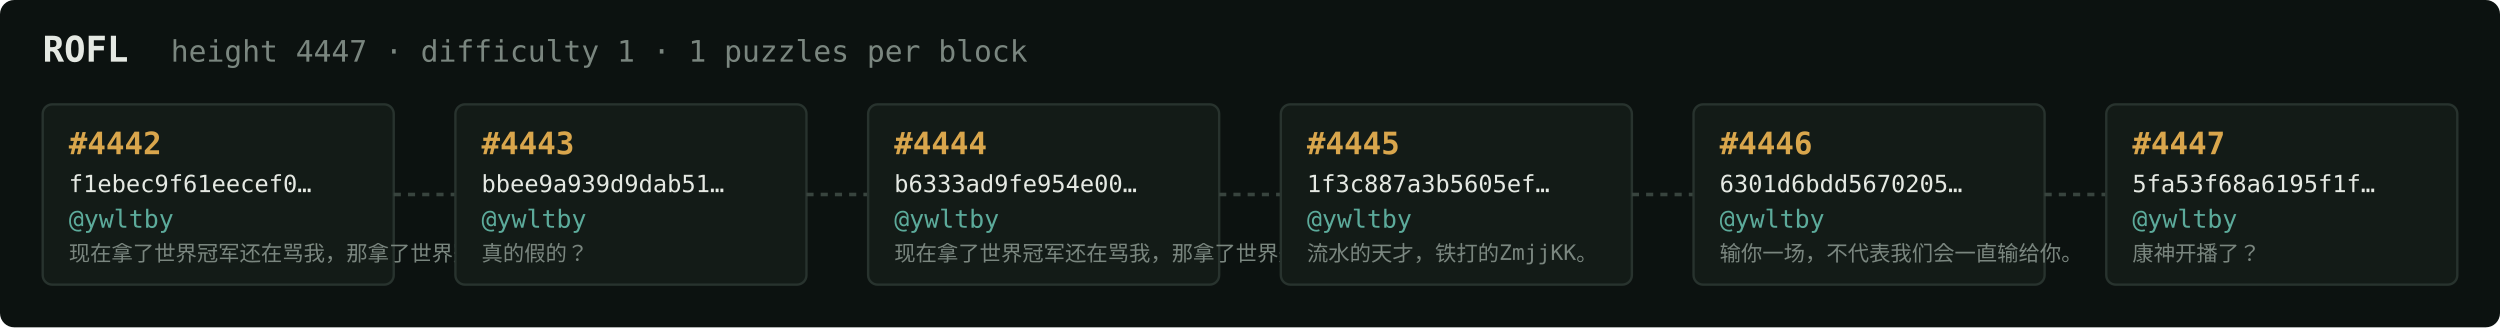
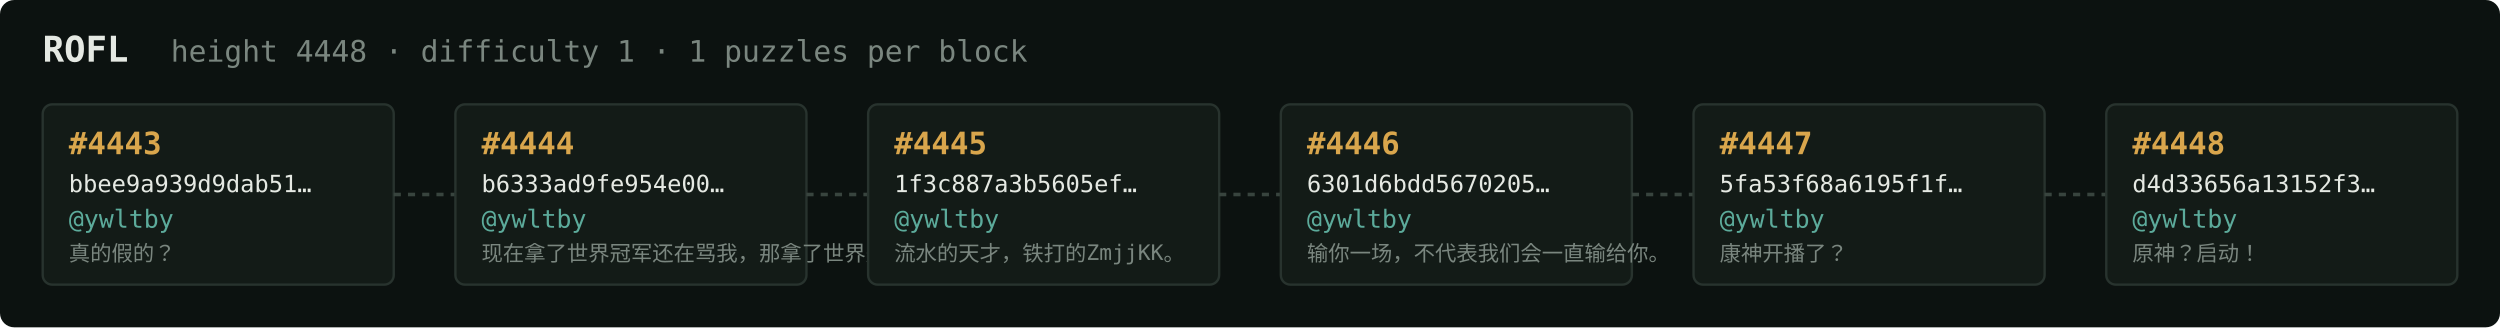
<svg xmlns="http://www.w3.org/2000/svg" width="1054" height="138" viewBox="0 0 1054 138" font-family="ui-monospace,SFMono-Regular,Menlo,monospace">
  <rect fill="#0c1210" width="1054" height="138" rx="6" />
  <text x="18" y="26" fill="#e5e9e3" font-size="15" font-weight="700">ROFL</text>
-   <text x="72" y="26" fill="#7a867f" font-size="12.5">height 4447 · difficulty 1 · 1 puzzles per block</text>
+   <text x="72" y="26" fill="#7a867f" font-size="12.5">height 4448 · difficulty 1 · 1 puzzles per block</text>
  <rect x="18" y="44" width="148" height="76" rx="4" fill="#131b17" stroke="#28332e" stroke-width="1" />
-   <text x="29" y="65" fill="#d9a64c" font-size="13" font-weight="700">#4442</text>
-   <text x="29" y="81" fill="#e5e9e3" font-size="10">f1ebec9f61eecef0…</text>
+   <text x="29" y="65" fill="#d9a64c" font-size="13" font-weight="700">#4443</text>
+   <text x="29" y="81" fill="#e5e9e3" font-size="10">bbee9a939d9dab51…</text>
  <text x="29" y="96" fill="#5cab9b" font-size="10.5">@ywltby</text>
-   <text x="29" y="110" fill="#7a867f" font-size="9">现在拿了世界冠军还在骂我，那拿了世界冠军有…</text>
+   <text x="29" y="110" fill="#7a867f" font-size="9">真的假的？</text>
  <line x1="166" y1="82.0" x2="192" y2="82.0" stroke="#38443e" stroke-width="1.5" stroke-dasharray="3 3" />
  <rect x="192" y="44" width="148" height="76" rx="4" fill="#131b17" stroke="#28332e" stroke-width="1" />
-   <text x="203" y="65" fill="#d9a64c" font-size="13" font-weight="700">#4443</text>
-   <text x="203" y="81" fill="#e5e9e3" font-size="10">bbee9a939d9dab51…</text>
+   <text x="203" y="65" fill="#d9a64c" font-size="13" font-weight="700">#4444</text>
+   <text x="203" y="81" fill="#e5e9e3" font-size="10">b6333ad9fe954e00…</text>
  <text x="203" y="96" fill="#5cab9b" font-size="10.5">@ywltby</text>
-   <text x="203" y="110" fill="#7a867f" font-size="9">真的假的？</text>
+   <text x="203" y="110" fill="#7a867f" font-size="9">现在拿了世界冠军还在骂我，那拿了世界冠军有…</text>
  <line x1="340" y1="82.0" x2="366" y2="82.0" stroke="#38443e" stroke-width="1.5" stroke-dasharray="3 3" />
  <rect x="366" y="44" width="148" height="76" rx="4" fill="#131b17" stroke="#28332e" stroke-width="1" />
-   <text x="377" y="65" fill="#d9a64c" font-size="13" font-weight="700">#4444</text>
-   <text x="377" y="81" fill="#e5e9e3" font-size="10">b6333ad9fe954e00…</text>
+   <text x="377" y="65" fill="#d9a64c" font-size="13" font-weight="700">#4445</text>
+   <text x="377" y="81" fill="#e5e9e3" font-size="10">1f3c887a3b5605ef…</text>
  <text x="377" y="96" fill="#5cab9b" font-size="10.5">@ywltby</text>
-   <text x="377" y="110" fill="#7a867f" font-size="9">现在拿了世界冠军还在骂我，那拿了世界冠军有…</text>
+   <text x="377" y="110" fill="#7a867f" font-size="9">流水的天才，铁打的ZmjjKK。</text>
  <line x1="514" y1="82.0" x2="540" y2="82.0" stroke="#38443e" stroke-width="1.5" stroke-dasharray="3 3" />
  <rect x="540" y="44" width="148" height="76" rx="4" fill="#131b17" stroke="#28332e" stroke-width="1" />
-   <text x="551" y="65" fill="#d9a64c" font-size="13" font-weight="700">#4445</text>
-   <text x="551" y="81" fill="#e5e9e3" font-size="10">1f3c887a3b5605ef…</text>
+   <text x="551" y="65" fill="#d9a64c" font-size="13" font-weight="700">#4446</text>
+   <text x="551" y="81" fill="#e5e9e3" font-size="10">6301d6bdd5670205…</text>
  <text x="551" y="96" fill="#5cab9b" font-size="10.5">@ywltby</text>
-   <text x="551" y="110" fill="#7a867f" font-size="9">流水的天才，铁打的ZmjjKK。</text>
+   <text x="551" y="110" fill="#7a867f" font-size="9">输你一场，不代表我们会一直输给你。</text>
  <line x1="688" y1="82.0" x2="714" y2="82.0" stroke="#38443e" stroke-width="1.5" stroke-dasharray="3 3" />
  <rect x="714" y="44" width="148" height="76" rx="4" fill="#131b17" stroke="#28332e" stroke-width="1" />
-   <text x="725" y="65" fill="#d9a64c" font-size="13" font-weight="700">#4446</text>
-   <text x="725" y="81" fill="#e5e9e3" font-size="10">6301d6bdd5670205…</text>
+   <text x="725" y="65" fill="#d9a64c" font-size="13" font-weight="700">#4447</text>
+   <text x="725" y="81" fill="#e5e9e3" font-size="10">5fa53f68a6195f1f…</text>
  <text x="725" y="96" fill="#5cab9b" font-size="10.5">@ywltby</text>
-   <text x="725" y="110" fill="#7a867f" font-size="9">输你一场，不代表我们会一直输给你。</text>
+   <text x="725" y="110" fill="#7a867f" font-size="9">康神开播了？</text>
  <line x1="862" y1="82.0" x2="888" y2="82.0" stroke="#38443e" stroke-width="1.5" stroke-dasharray="3 3" />
  <rect x="888" y="44" width="148" height="76" rx="4" fill="#131b17" stroke="#28332e" stroke-width="1" />
-   <text x="899" y="65" fill="#d9a64c" font-size="13" font-weight="700">#4447</text>
-   <text x="899" y="81" fill="#e5e9e3" font-size="10">5fa53f68a6195f1f…</text>
+   <text x="899" y="65" fill="#d9a64c" font-size="13" font-weight="700">#4448</text>
+   <text x="899" y="81" fill="#e5e9e3" font-size="10">d4d33656a13152f3…</text>
  <text x="899" y="96" fill="#5cab9b" font-size="10.5">@ywltby</text>
-   <text x="899" y="110" fill="#7a867f" font-size="9">康神开播了？</text>
+   <text x="899" y="110" fill="#7a867f" font-size="9">原神？启动！</text>
</svg>
